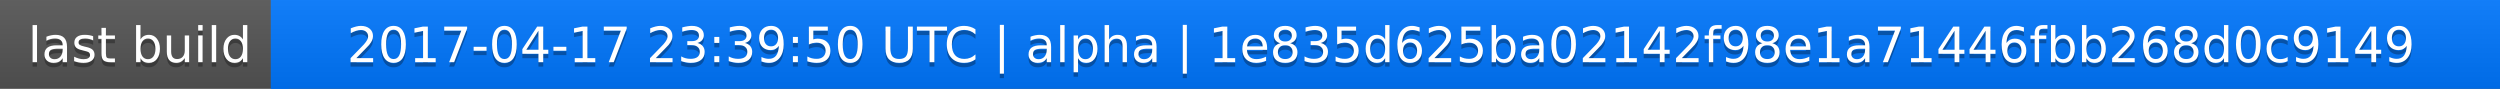
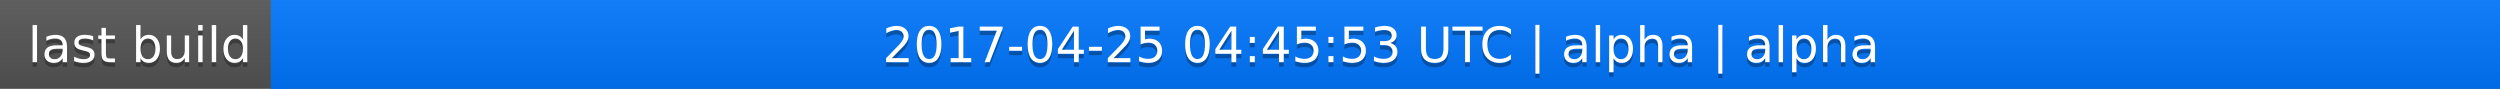
<svg xmlns="http://www.w3.org/2000/svg" width="563" height="20">
  <linearGradient id="a" x2="0" y2="100%">
    <stop offset="0" stop-color="#bbb" stop-opacity=".1" />
    <stop offset="1" stop-opacity=".1" />
  </linearGradient>
  <rect rx="0" width="563" height="20" fill="#555" />
  <rect rx="0" x="61" width="502" height="20" fill="#07f" />
  <path fill="#07f" d="M61 0h4v20h-4z" />
  <rect rx="0" width="563" height="20" fill="url(#a)" />
  <g fill="#fff" text-anchor="middle" font-family="DejaVu Sans,Verdana,Geneva,sans-serif" font-size="11">
    <text x="31.5" y="15" fill="#010101" fill-opacity=".3">last build</text>
    <text x="31.5" y="14">last build</text>
-     <text x="311" y="15" fill="#010101" fill-opacity=".3">2017-04-17 23:39:50 UTC | alpha | 1e835d625ba02142f98e1a71446fbb268d0c9149</text>
-     <text x="311" y="14">2017-04-17 23:39:50 UTC | alpha | 1e835d625ba02142f98e1a71446fbb268d0c9149</text>
+     <text x="311" y="15" fill="#010101" fill-opacity=".3">2017-04-25 04:45:53 UTC | alpha | alpha</text>
+     <text x="311" y="14">2017-04-25 04:45:53 UTC | alpha | alpha</text>
  </g>
</svg>
